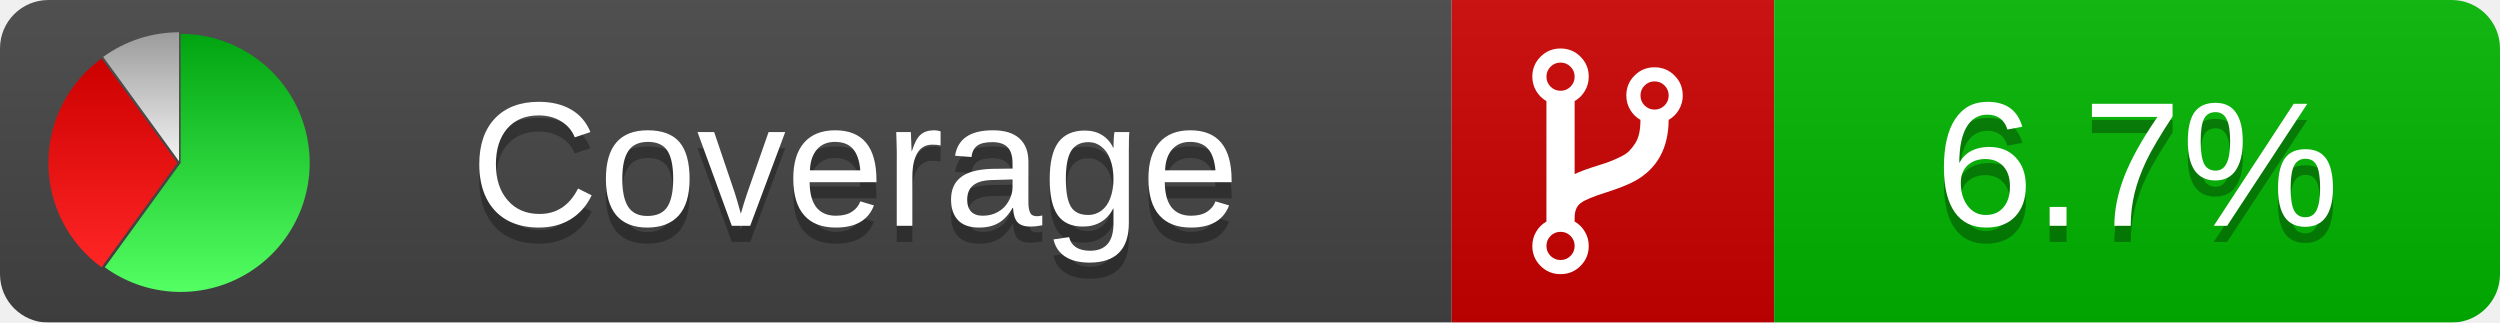
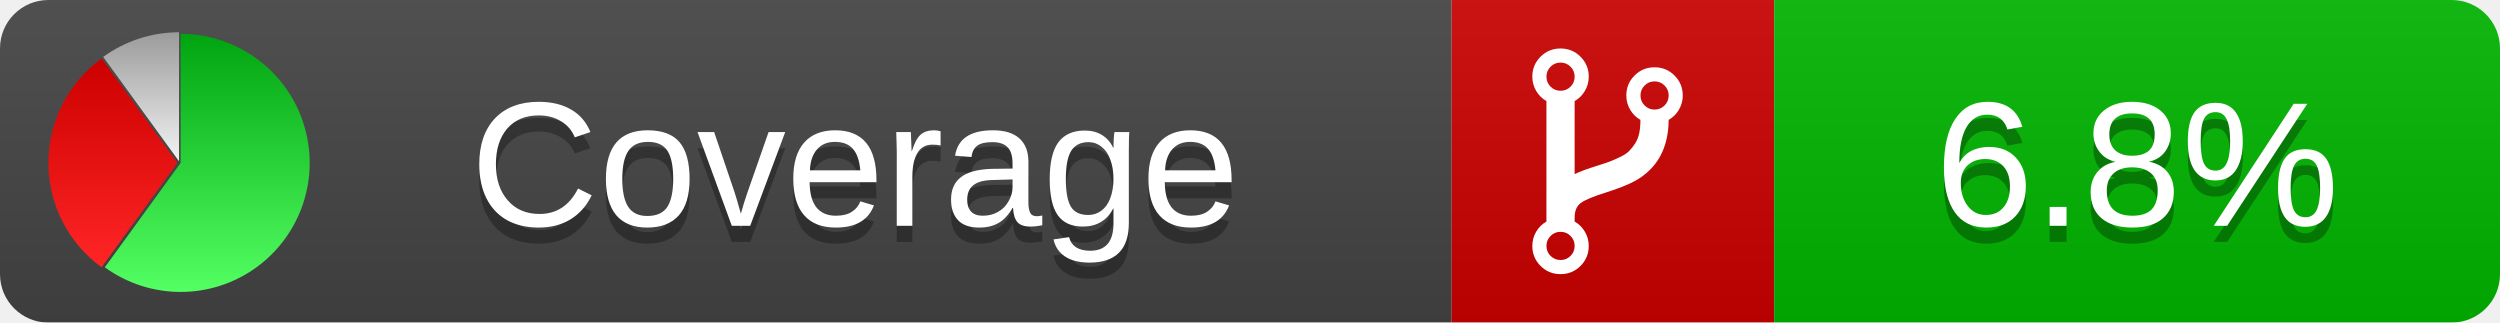
<svg xmlns="http://www.w3.org/2000/svg" xmlns:xlink="http://www.w3.org/1999/xlink" width="155" height="20">
  <style type="text/css">
          
            @keyframes fadeout {
              0 % { visibility: visible; opacity: 1; }
              40% { visibility: visible; opacity: 1; }
              50% { visibility: hidden; opacity: 0; }
              90% { visibility: hidden; opacity: 0; }
              100% { visibility: visible; opacity: 1; }
            }
            @keyframes fadein {
              0% { visibility: hidden; opacity: 0; }
              40% { visibility: hidden; opacity: 0; }
              50% { visibility: visible; opacity: 1; }
              90% { visibility: visible; opacity: 1; }
              100% { visibility: hidden; opacity: 0; }
            }
            .linecoverage {
                animation-duration: 10s;
                animation-name: fadeout;
                animation-iteration-count: infinite;
            }
            .branchcoverage {
                animation-duration: 10s;
                animation-name: fadein;
                animation-iteration-count: infinite;
            }
          
    </style>
  <defs>
    <linearGradient id="gradient" x2="0" y2="100%">
      <stop offset="0" stop-color="#bbb" stop-opacity=".1" />
      <stop offset="1" stop-opacity=".1" />
    </linearGradient>
    <linearGradient id="green" x2="0" y2="100%">
      <stop offset="0" stop-color="#00A410" />
      <stop offset="1" stop-color="#53FF63" />
    </linearGradient>
    <linearGradient id="red" x2="0" y2="100%">
      <stop offset="0" stop-color="#C00" />
      <stop offset="1" stop-color="#FF2525" />
    </linearGradient>
    <linearGradient id="gray" x2="0" y2="100%">
      <stop offset="0" stop-color="#9B9B9B" />
      <stop offset="1" stop-color="#F3F3F3" />
    </linearGradient>
    <mask id="mask">
      <rect width="155" height="20" rx="3" fill="#fff" />
    </mask>
    <g id="icon">
      <path style="fill:url(#green);" d="M205,202.5 l0,-200 a200,200 0 1,1 -117.558,361.803 z" />
      <path style="fill:url(#red);" d="M200,202.5 l-117.558,161.803 a200,200 0 0,1 0,-323.607 z" />
      <path style="fill:url(#gray);" d="M202.5,200 l-117.558,-161.803 a200,200 0 0,1 117.558,-38.196 z" />
    </g>
  </defs>
  <g mask="url(#mask)">
    <rect x="0" y="0" width="90" height="20" fill="#444" />
    <rect x="90" y="0" width="20" height="20" fill="#c00" />
    <rect x="110" y="0" width="45" height="20" fill="#00B600" />
    <rect x="0" y="0" width="155" height="20" fill="url(#gradient)" />
  </g>
  <g>
    <path class="" fill="#fff" d="m 97.628,15.247 q 0,-0.364 -0.255,-0.619 -0.255,-0.255 -0.619,-0.255 -0.364,0 -0.619,0.255 -0.255,0.255 -0.255,0.619 0,0.364 0.255,0.619 0.255,0.255 0.619,0.255 0.364,0 0.619,-0.255 0.255,-0.255 0.255,-0.619 z m 0,-10.493 q 0,-0.364 -0.255,-0.619 -0.255,-0.255 -0.619,-0.255 -0.364,0 -0.619,0.255 -0.255,0.255 -0.255,0.619 0,0.364 0.255,0.619 0.255,0.255 0.619,0.255 0.364,0 0.619,-0.255 0.255,-0.255 0.255,-0.619 z m 5.83,1.166 q 0,-0.364 -0.255,-0.619 -0.255,-0.255 -0.619,-0.255 -0.364,0 -0.619,0.255 -0.255,0.255 -0.255,0.619 0,0.364 0.255,0.619 0.255,0.255 0.619,0.255 0.364,0 0.619,-0.255 0.255,-0.255 0.255,-0.619 z m 0.874,0 q 0,0.474 -0.237,0.879 -0.237,0.405 -0.638,0.633 -0.018,2.614 -2.059,3.771 -0.619,0.346 -1.849,0.738 -1.166,0.364 -1.544,0.647 -0.378,0.282 -0.378,0.911 l 0,0.237 q 0.401,0.228 0.638,0.633 0.237,0.405 0.237,0.879 0,0.729 -0.51,1.239 -0.51,0.51 -1.239,0.51 -0.729,0 -1.239,-0.51 -0.51,-0.51 -0.51,-1.239 0,-0.474 0.237,-0.879 0.237,-0.405 0.638,-0.633 l 0,-7.469 q -0.401,-0.228 -0.638,-0.633 -0.237,-0.405 -0.237,-0.879 0,-0.729 0.51,-1.239 0.51,-0.51 1.239,-0.51 0.729,0 1.239,0.51 0.51,0.51 0.51,1.239 0,0.474 -0.237,0.879 -0.237,0.405 -0.638,0.633 l 0,4.527 q 0.492,-0.237 1.403,-0.519 0.501,-0.155 0.797,-0.269 0.296,-0.114 0.642,-0.282 0.346,-0.169 0.537,-0.36 0.191,-0.191 0.369,-0.465 0.178,-0.273 0.255,-0.633 0.077,-0.36 0.077,-0.833 -0.401,-0.228 -0.638,-0.633 -0.237,-0.405 -0.237,-0.879 0,-0.729 0.51,-1.239 0.51,-0.51 1.239,-0.51 0.729,0 1.239,0.51 0.51,0.51 0.51,1.239 z" />
  </g>
  <g fill="#fff" text-anchor="middle" font-family="Verdana,Arial,Geneva,sans-serif" font-size="11">
    <a xlink:href="https://github.com/danielpalme/ReportGenerator" target="_top">
      <use xlink:href="#icon" transform="translate(3,2) scale(.04)" />
    </a>
    <text x="53" y="15" fill="#010101" fill-opacity=".3">Coverage</text>
    <text x="53" y="14" fill="#fff">Coverage</text>
-     <text class="" x="132.5" y="15" fill="#010101" fill-opacity=".3">6.7%</text>
-     <text class="" x="132.5" y="14">6.7%</text>
+     <text class="" x="132.5" y="15" fill="#010101" fill-opacity=".3">6.8%</text>
+     <text class="" x="132.5" y="14">6.8%</text>
  </g>
  <g>
    <rect class="" x="90" y="0" width="65" height="20" fill-opacity="0" />
  </g>
</svg>
